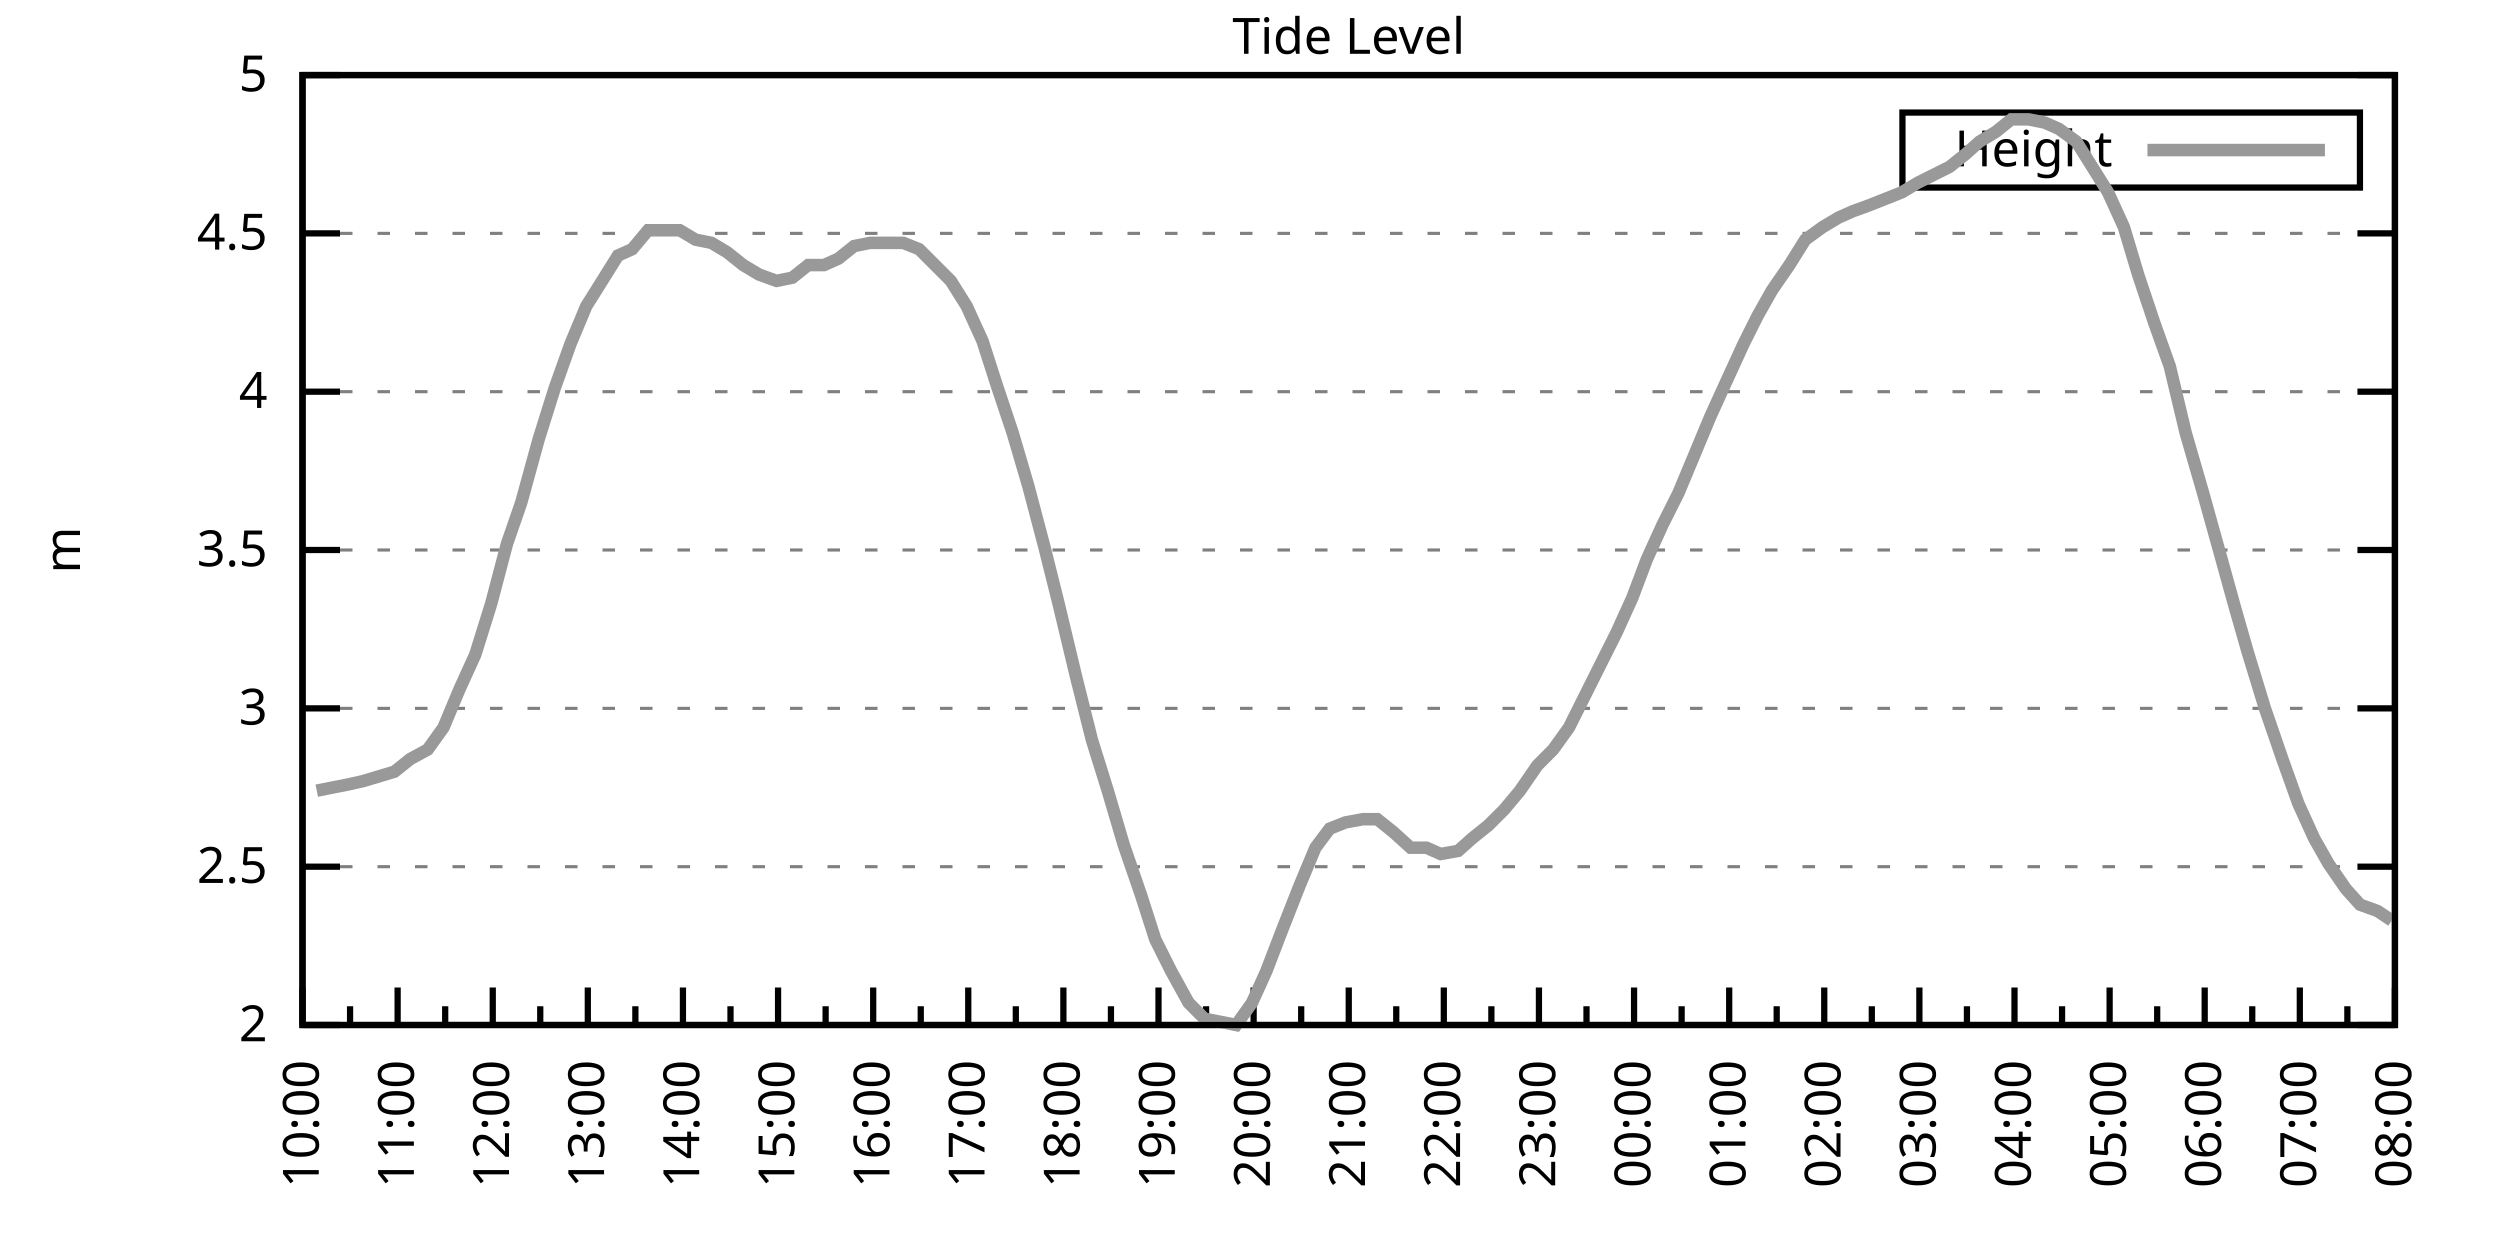
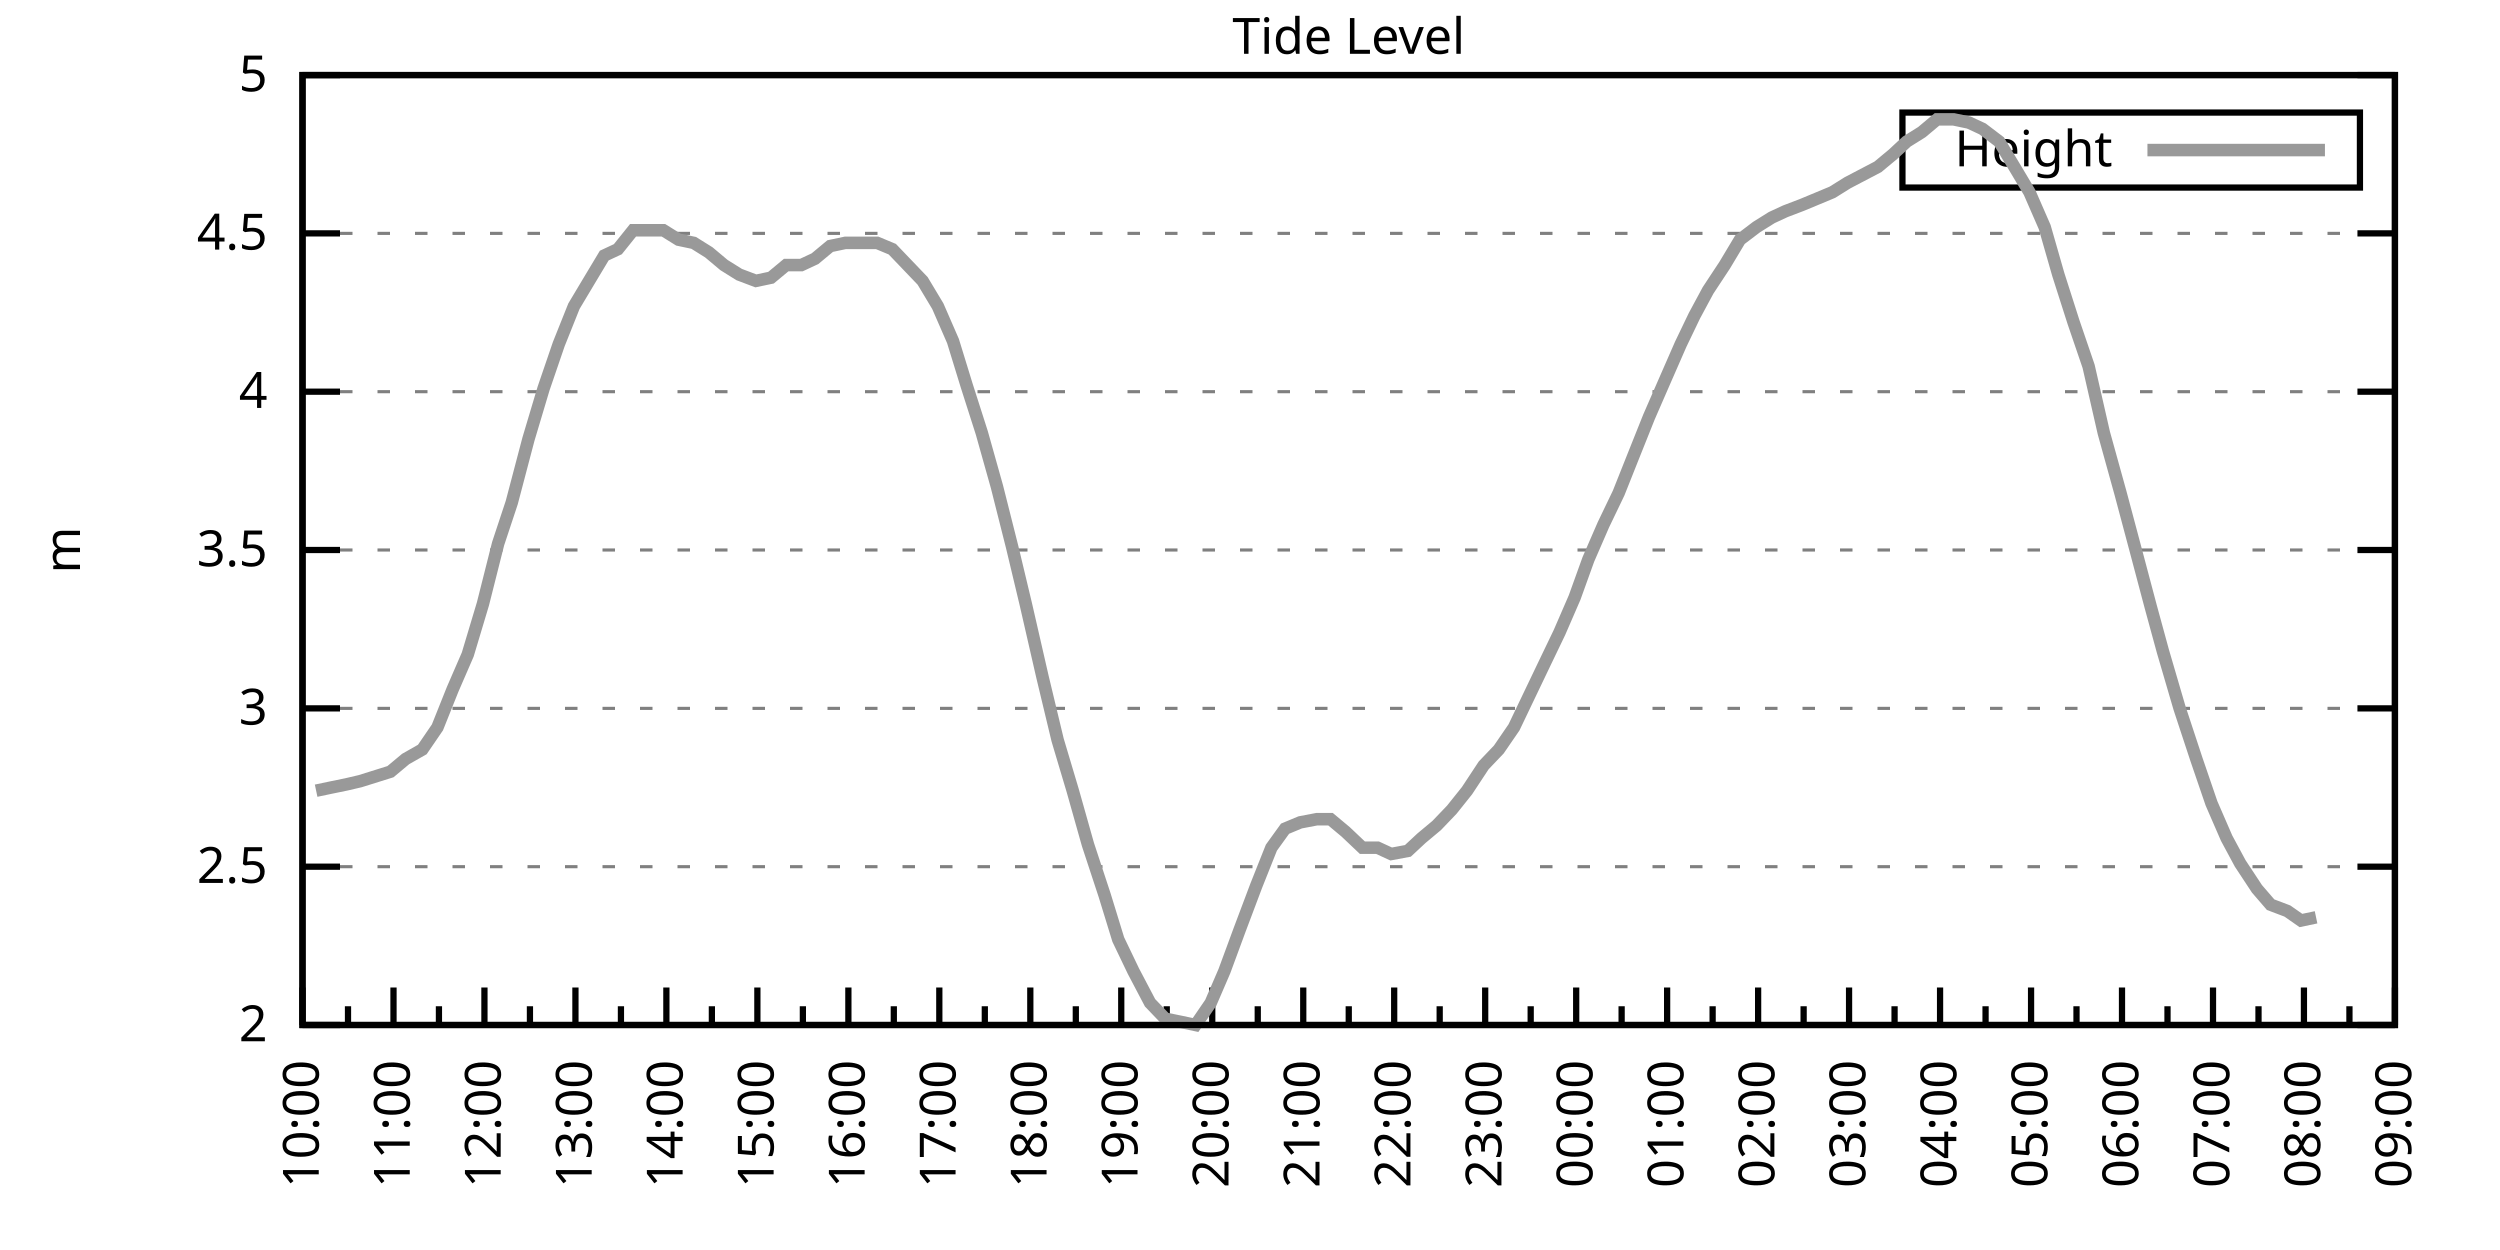
<svg xmlns="http://www.w3.org/2000/svg" xmlns:xlink="http://www.w3.org/1999/xlink" width="400" height="200" viewBox="0 0 400 200">
  <g id="gnuplot_canvas">
    <rect x="0" y="0" width="400" height="200" fill="none" />
    <defs>
      <circle id="gpDot" r="0.5" stroke-width="0.5" stroke="currentColor" />
      <path id="gpPt0" stroke-width="0.333" stroke="currentColor" d="M-1,0 h2 M0,-1 v2" />
      <path id="gpPt1" stroke-width="0.333" stroke="currentColor" d="M-1,-1 L1,1 M1,-1 L-1,1" />
      <path id="gpPt2" stroke-width="0.333" stroke="currentColor" d="M-1,0 L1,0 M0,-1 L0,1 M-1,-1 L1,1 M-1,1 L1,-1" />
      <rect id="gpPt3" stroke-width="0.333" stroke="currentColor" x="-1" y="-1" width="2" height="2" />
      <rect id="gpPt4" stroke-width="0.333" stroke="currentColor" fill="currentColor" x="-1" y="-1" width="2" height="2" />
      <circle id="gpPt5" stroke-width="0.333" stroke="currentColor" cx="0" cy="0" r="1" />
      <use xlink:href="#gpPt5" id="gpPt6" fill="currentColor" stroke="none" />
      <path id="gpPt7" stroke-width="0.333" stroke="currentColor" d="M0,-1.33 L-1.33,0.67 L1.33,0.67 z" />
      <use xlink:href="#gpPt7" id="gpPt8" fill="currentColor" stroke="none" />
      <use xlink:href="#gpPt7" id="gpPt9" stroke="currentColor" transform="rotate(180)" />
      <use xlink:href="#gpPt9" id="gpPt10" fill="currentColor" stroke="none" />
      <use xlink:href="#gpPt3" id="gpPt11" stroke="currentColor" transform="rotate(45)" />
      <use xlink:href="#gpPt11" id="gpPt12" fill="currentColor" stroke="none" />
      <path id="gpPt13" stroke-width="0.333" stroke="currentColor" d="M0,1.330 L1.265,0.411 L0.782,-1.067 L-0.782,-1.076 L-1.265,0.411 z" />
      <use xlink:href="#gpPt13" id="gpPt14" fill="currentColor" stroke="none" />
      <filter id="textbox" filterUnits="objectBoundingBox" x="0" y="0" height="1" width="1">
        <feFlood flood-color="white" flood-opacity="1" result="bgnd" />
        <feComposite in="SourceGraphic" in2="bgnd" operator="atop" />
      </filter>
      <filter id="greybox" filterUnits="objectBoundingBox" x="0" y="0" height="1" width="1">
        <feFlood flood-color="lightgrey" flood-opacity="1" result="grey" />
        <feComposite in="SourceGraphic" in2="grey" operator="atop" />
      </filter>
    </defs>
    <g fill="none" color="white" stroke="currentColor" stroke-width="1.00" stroke-linecap="butt" stroke-linejoin="miter">
</g>
    <g fill="none" color="black" stroke="currentColor" stroke-width="1.00" stroke-linecap="butt" stroke-linejoin="miter">
      <g stroke="none" shape-rendering="crispEdges">
        <polygon fill="rgb(255, 255, 255)" points="48.40,164.00 383.18,164.00 383.18,12.02 48.40,12.02 " />
      </g>
    </g>
    <g fill="none" color="black" stroke="currentColor" stroke-width="1.00" stroke-linecap="butt" stroke-linejoin="miter">
</g>
    <g fill="none" color="black" stroke="black" stroke-width="0.50" stroke-linecap="butt" stroke-linejoin="miter">
</g>
    <g fill="none" color="gray" stroke="currentColor" stroke-width="0.50" stroke-linecap="butt" stroke-linejoin="miter">
      <path stroke="gray" stroke-dasharray="2,4" class="gridline" d="M48.40,164.00 L383.19,164.00  " />
    </g>
    <g fill="none" color="gray" stroke="gray" stroke-width="1.00" stroke-linecap="butt" stroke-linejoin="miter">
</g>
    <g fill="none" color="black" stroke="currentColor" stroke-width="1.00" stroke-linecap="butt" stroke-linejoin="miter">
      <path stroke="black" d="M48.40,164.00 L54.40,164.00 M383.19,164.00 L377.19,164.00  " />
      <g transform="translate(42.80,166.60)" stroke="none" fill="black" font-family="Sans" font-size="8.00" text-anchor="end">
        <text>
          <tspan font-family="Sans"> 2</tspan>
        </text>
      </g>
    </g>
    <g fill="none" color="black" stroke="currentColor" stroke-width="1.00" stroke-linecap="butt" stroke-linejoin="miter">
</g>
    <g fill="none" color="black" stroke="black" stroke-width="0.50" stroke-linecap="butt" stroke-linejoin="miter">
</g>
    <g fill="none" color="gray" stroke="currentColor" stroke-width="0.50" stroke-linecap="butt" stroke-linejoin="miter">
      <path stroke="gray" stroke-dasharray="2,4" class="gridline" d="M48.40,138.67 L383.19,138.67  " />
    </g>
    <g fill="none" color="gray" stroke="gray" stroke-width="1.00" stroke-linecap="butt" stroke-linejoin="miter">
</g>
    <g fill="none" color="black" stroke="currentColor" stroke-width="1.00" stroke-linecap="butt" stroke-linejoin="miter">
      <path stroke="black" d="M48.40,138.67 L54.40,138.67 M383.19,138.67 L377.19,138.67  " />
      <g transform="translate(42.80,141.27)" stroke="none" fill="black" font-family="Sans" font-size="8.00" text-anchor="end">
        <text>
          <tspan font-family="Sans"> 2.5</tspan>
        </text>
      </g>
    </g>
    <g fill="none" color="black" stroke="currentColor" stroke-width="1.00" stroke-linecap="butt" stroke-linejoin="miter">
</g>
    <g fill="none" color="black" stroke="black" stroke-width="0.50" stroke-linecap="butt" stroke-linejoin="miter">
</g>
    <g fill="none" color="gray" stroke="currentColor" stroke-width="0.50" stroke-linecap="butt" stroke-linejoin="miter">
      <path stroke="gray" stroke-dasharray="2,4" class="gridline" d="M48.40,113.34 L383.19,113.34  " />
    </g>
    <g fill="none" color="gray" stroke="gray" stroke-width="1.00" stroke-linecap="butt" stroke-linejoin="miter">
</g>
    <g fill="none" color="black" stroke="currentColor" stroke-width="1.00" stroke-linecap="butt" stroke-linejoin="miter">
      <path stroke="black" d="M48.40,113.34 L54.40,113.34 M383.19,113.34 L377.19,113.34  " />
      <g transform="translate(42.80,115.94)" stroke="none" fill="black" font-family="Sans" font-size="8.00" text-anchor="end">
        <text>
          <tspan font-family="Sans"> 3</tspan>
        </text>
      </g>
    </g>
    <g fill="none" color="black" stroke="currentColor" stroke-width="1.00" stroke-linecap="butt" stroke-linejoin="miter">
</g>
    <g fill="none" color="black" stroke="black" stroke-width="0.50" stroke-linecap="butt" stroke-linejoin="miter">
</g>
    <g fill="none" color="gray" stroke="currentColor" stroke-width="0.50" stroke-linecap="butt" stroke-linejoin="miter">
      <path stroke="gray" stroke-dasharray="2,4" class="gridline" d="M48.40,88.00 L383.19,88.00  " />
    </g>
    <g fill="none" color="gray" stroke="gray" stroke-width="1.00" stroke-linecap="butt" stroke-linejoin="miter">
</g>
    <g fill="none" color="black" stroke="currentColor" stroke-width="1.00" stroke-linecap="butt" stroke-linejoin="miter">
      <path stroke="black" d="M48.40,88.00 L54.40,88.00 M383.19,88.00 L377.19,88.00  " />
      <g transform="translate(42.80,90.60)" stroke="none" fill="black" font-family="Sans" font-size="8.00" text-anchor="end">
        <text>
          <tspan font-family="Sans"> 3.5</tspan>
        </text>
      </g>
    </g>
    <g fill="none" color="black" stroke="currentColor" stroke-width="1.00" stroke-linecap="butt" stroke-linejoin="miter">
</g>
    <g fill="none" color="black" stroke="black" stroke-width="0.50" stroke-linecap="butt" stroke-linejoin="miter">
</g>
    <g fill="none" color="gray" stroke="currentColor" stroke-width="0.50" stroke-linecap="butt" stroke-linejoin="miter">
      <path stroke="gray" stroke-dasharray="2,4" class="gridline" d="M48.40,62.67 L383.19,62.67  " />
    </g>
    <g fill="none" color="gray" stroke="gray" stroke-width="1.00" stroke-linecap="butt" stroke-linejoin="miter">
</g>
    <g fill="none" color="black" stroke="currentColor" stroke-width="1.00" stroke-linecap="butt" stroke-linejoin="miter">
      <path stroke="black" d="M48.40,62.67 L54.40,62.67 M383.19,62.67 L377.19,62.67  " />
      <g transform="translate(42.80,65.27)" stroke="none" fill="black" font-family="Sans" font-size="8.00" text-anchor="end">
        <text>
          <tspan font-family="Sans"> 4</tspan>
        </text>
      </g>
    </g>
    <g fill="none" color="black" stroke="currentColor" stroke-width="1.00" stroke-linecap="butt" stroke-linejoin="miter">
</g>
    <g fill="none" color="black" stroke="black" stroke-width="0.50" stroke-linecap="butt" stroke-linejoin="miter">
</g>
    <g fill="none" color="gray" stroke="currentColor" stroke-width="0.50" stroke-linecap="butt" stroke-linejoin="miter">
      <path stroke="gray" stroke-dasharray="2,4" class="gridline" d="M48.40,37.34 L383.19,37.34  " />
    </g>
    <g fill="none" color="gray" stroke="gray" stroke-width="1.00" stroke-linecap="butt" stroke-linejoin="miter">
</g>
    <g fill="none" color="black" stroke="currentColor" stroke-width="1.00" stroke-linecap="butt" stroke-linejoin="miter">
      <path stroke="black" d="M48.40,37.34 L54.40,37.34 M383.19,37.34 L377.19,37.34  " />
      <g transform="translate(42.80,39.94)" stroke="none" fill="black" font-family="Sans" font-size="8.00" text-anchor="end">
        <text>
          <tspan font-family="Sans"> 4.5</tspan>
        </text>
      </g>
    </g>
    <g fill="none" color="black" stroke="currentColor" stroke-width="1.00" stroke-linecap="butt" stroke-linejoin="miter">
</g>
    <g fill="none" color="black" stroke="black" stroke-width="0.50" stroke-linecap="butt" stroke-linejoin="miter">
</g>
    <g fill="none" color="gray" stroke="currentColor" stroke-width="0.50" stroke-linecap="butt" stroke-linejoin="miter">
      <path stroke="gray" stroke-dasharray="2,4" class="gridline" d="M48.40,12.01 L383.19,12.01  " />
    </g>
    <g fill="none" color="gray" stroke="gray" stroke-width="1.00" stroke-linecap="butt" stroke-linejoin="miter">
</g>
    <g fill="none" color="black" stroke="currentColor" stroke-width="1.00" stroke-linecap="butt" stroke-linejoin="miter">
      <path stroke="black" d="M48.40,12.01 L54.40,12.01 M383.19,12.01 L377.19,12.01  " />
      <g transform="translate(42.80,14.61)" stroke="none" fill="black" font-family="Sans" font-size="8.00" text-anchor="end">
        <text>
          <tspan font-family="Sans"> 5</tspan>
        </text>
      </g>
    </g>
    <g fill="none" color="black" stroke="currentColor" stroke-width="1.00" stroke-linecap="butt" stroke-linejoin="miter">
      <path stroke="black" d="M48.40,164.00 L48.40,158.00  " />
      <g transform="translate(51.00,169.60) rotate(270)" stroke="none" fill="black" font-family="Sans" font-size="8.00" text-anchor="end">
        <text>
          <tspan font-family="Sans">10:00</tspan>
        </text>
      </g>
    </g>
    <g fill="none" color="black" stroke="currentColor" stroke-width="1.00" stroke-linecap="butt" stroke-linejoin="miter">
-       <path stroke="black" d="M56.01,164.00 L56.01,161.00 M63.62,164.00 L63.62,158.00  " />
-       <g transform="translate(66.22,169.60) rotate(270)" stroke="none" fill="black" font-family="Sans" font-size="8.00" text-anchor="end">
+       <path stroke="black" d="M55.68,164.00 L55.68,161.00 M62.96,164.00 L62.96,158.00  " />
+       <g transform="translate(65.56,169.60) rotate(270)" stroke="none" fill="black" font-family="Sans" font-size="8.00" text-anchor="end">
        <text>
          <tspan font-family="Sans">11:00</tspan>
        </text>
      </g>
    </g>
    <g fill="none" color="black" stroke="currentColor" stroke-width="1.00" stroke-linecap="butt" stroke-linejoin="miter">
-       <path stroke="black" d="M71.23,164.00 L71.23,161.00 M78.84,164.00 L78.84,158.00  " />
-       <g transform="translate(81.44,169.60) rotate(270)" stroke="none" fill="black" font-family="Sans" font-size="8.00" text-anchor="end">
+       <path stroke="black" d="M70.23,164.00 L70.23,161.00 M77.51,164.00 L77.51,158.00  " />
+       <g transform="translate(80.11,169.60) rotate(270)" stroke="none" fill="black" font-family="Sans" font-size="8.00" text-anchor="end">
        <text>
          <tspan font-family="Sans">12:00</tspan>
        </text>
      </g>
    </g>
    <g fill="none" color="black" stroke="currentColor" stroke-width="1.00" stroke-linecap="butt" stroke-linejoin="miter">
-       <path stroke="black" d="M86.44,164.00 L86.44,161.00 M94.05,164.00 L94.05,158.00  " />
-       <g transform="translate(96.65,169.60) rotate(270)" stroke="none" fill="black" font-family="Sans" font-size="8.00" text-anchor="end">
+       <path stroke="black" d="M84.79,164.00 L84.79,161.00 M92.07,164.00 L92.07,158.00  " />
+       <g transform="translate(94.67,169.60) rotate(270)" stroke="none" fill="black" font-family="Sans" font-size="8.00" text-anchor="end">
        <text>
          <tspan font-family="Sans">13:00</tspan>
        </text>
      </g>
    </g>
    <g fill="none" color="black" stroke="currentColor" stroke-width="1.00" stroke-linecap="butt" stroke-linejoin="miter">
-       <path stroke="black" d="M101.66,164.00 L101.66,161.00 M109.27,164.00 L109.27,158.00  " />
-       <g transform="translate(111.87,169.60) rotate(270)" stroke="none" fill="black" font-family="Sans" font-size="8.00" text-anchor="end">
+       <path stroke="black" d="M99.35,164.00 L99.35,161.00 M106.62,164.00 L106.62,158.00  " />
+       <g transform="translate(109.22,169.60) rotate(270)" stroke="none" fill="black" font-family="Sans" font-size="8.00" text-anchor="end">
        <text>
          <tspan font-family="Sans">14:00</tspan>
        </text>
      </g>
    </g>
    <g fill="none" color="black" stroke="currentColor" stroke-width="1.00" stroke-linecap="butt" stroke-linejoin="miter">
-       <path stroke="black" d="M116.88,164.00 L116.88,161.00 M124.49,164.00 L124.49,158.00  " />
-       <g transform="translate(127.09,169.60) rotate(270)" stroke="none" fill="black" font-family="Sans" font-size="8.00" text-anchor="end">
+       <path stroke="black" d="M113.90,164.00 L113.90,161.00 M121.18,164.00 L121.18,158.00  " />
+       <g transform="translate(123.78,169.60) rotate(270)" stroke="none" fill="black" font-family="Sans" font-size="8.00" text-anchor="end">
        <text>
          <tspan font-family="Sans">15:00</tspan>
        </text>
      </g>
    </g>
    <g fill="none" color="black" stroke="currentColor" stroke-width="1.00" stroke-linecap="butt" stroke-linejoin="miter">
-       <path stroke="black" d="M132.10,164.00 L132.10,161.00 M139.71,164.00 L139.71,158.00  " />
-       <g transform="translate(142.31,169.60) rotate(270)" stroke="none" fill="black" font-family="Sans" font-size="8.00" text-anchor="end">
+       <path stroke="black" d="M128.46,164.00 L128.46,161.00 M135.74,164.00 L135.74,158.00  " />
+       <g transform="translate(138.34,169.60) rotate(270)" stroke="none" fill="black" font-family="Sans" font-size="8.00" text-anchor="end">
        <text>
          <tspan font-family="Sans">16:00</tspan>
        </text>
      </g>
    </g>
    <g fill="none" color="black" stroke="currentColor" stroke-width="1.00" stroke-linecap="butt" stroke-linejoin="miter">
-       <path stroke="black" d="M147.32,164.00 L147.32,161.00 M154.92,164.00 L154.92,158.00  " />
-       <g transform="translate(157.52,169.60) rotate(270)" stroke="none" fill="black" font-family="Sans" font-size="8.00" text-anchor="end">
+       <path stroke="black" d="M143.01,164.00 L143.01,161.00 M150.29,164.00 L150.29,158.00  " />
+       <g transform="translate(152.89,169.60) rotate(270)" stroke="none" fill="black" font-family="Sans" font-size="8.00" text-anchor="end">
        <text>
          <tspan font-family="Sans">17:00</tspan>
        </text>
      </g>
    </g>
    <g fill="none" color="black" stroke="currentColor" stroke-width="1.00" stroke-linecap="butt" stroke-linejoin="miter">
-       <path stroke="black" d="M162.53,164.00 L162.53,161.00 M170.14,164.00 L170.14,158.00  " />
-       <g transform="translate(172.74,169.60) rotate(270)" stroke="none" fill="black" font-family="Sans" font-size="8.00" text-anchor="end">
+       <path stroke="black" d="M157.57,164.00 L157.57,161.00 M164.85,164.00 L164.85,158.00  " />
+       <g transform="translate(167.45,169.60) rotate(270)" stroke="none" fill="black" font-family="Sans" font-size="8.00" text-anchor="end">
        <text>
          <tspan font-family="Sans">18:00</tspan>
        </text>
      </g>
    </g>
    <g fill="none" color="black" stroke="currentColor" stroke-width="1.00" stroke-linecap="butt" stroke-linejoin="miter">
-       <path stroke="black" d="M177.75,164.00 L177.75,161.00 M185.36,164.00 L185.36,158.00  " />
-       <g transform="translate(187.96,169.60) rotate(270)" stroke="none" fill="black" font-family="Sans" font-size="8.00" text-anchor="end">
+       <path stroke="black" d="M172.13,164.00 L172.13,161.00 M179.40,164.00 L179.40,158.00  " />
+       <g transform="translate(182.00,169.60) rotate(270)" stroke="none" fill="black" font-family="Sans" font-size="8.00" text-anchor="end">
        <text>
          <tspan font-family="Sans">19:00</tspan>
        </text>
      </g>
    </g>
    <g fill="none" color="black" stroke="currentColor" stroke-width="1.00" stroke-linecap="butt" stroke-linejoin="miter">
-       <path stroke="black" d="M192.97,164.00 L192.97,161.00 M200.58,164.00 L200.58,158.00  " />
-       <g transform="translate(203.18,169.60) rotate(270)" stroke="none" fill="black" font-family="Sans" font-size="8.00" text-anchor="end">
+       <path stroke="black" d="M186.68,164.00 L186.68,161.00 M193.96,164.00 L193.96,158.00  " />
+       <g transform="translate(196.56,169.60) rotate(270)" stroke="none" fill="black" font-family="Sans" font-size="8.00" text-anchor="end">
        <text>
          <tspan font-family="Sans">20:00</tspan>
        </text>
      </g>
    </g>
    <g fill="none" color="black" stroke="currentColor" stroke-width="1.00" stroke-linecap="butt" stroke-linejoin="miter">
-       <path stroke="black" d="M208.19,164.00 L208.19,161.00 M215.80,164.00 L215.80,158.00  " />
-       <g transform="translate(218.40,169.60) rotate(270)" stroke="none" fill="black" font-family="Sans" font-size="8.00" text-anchor="end">
+       <path stroke="black" d="M201.24,164.00 L201.24,161.00 M208.52,164.00 L208.52,158.00  " />
+       <g transform="translate(211.12,169.60) rotate(270)" stroke="none" fill="black" font-family="Sans" font-size="8.00" text-anchor="end">
        <text>
          <tspan font-family="Sans">21:00</tspan>
        </text>
      </g>
    </g>
    <g fill="none" color="black" stroke="currentColor" stroke-width="1.00" stroke-linecap="butt" stroke-linejoin="miter">
-       <path stroke="black" d="M223.40,164.00 L223.40,161.00 M231.01,164.00 L231.01,158.00  " />
-       <g transform="translate(233.61,169.60) rotate(270)" stroke="none" fill="black" font-family="Sans" font-size="8.00" text-anchor="end">
+       <path stroke="black" d="M215.80,164.00 L215.80,161.00 M223.07,164.00 L223.07,158.00  " />
+       <g transform="translate(225.67,169.60) rotate(270)" stroke="none" fill="black" font-family="Sans" font-size="8.00" text-anchor="end">
        <text>
          <tspan font-family="Sans">22:00</tspan>
        </text>
      </g>
    </g>
    <g fill="none" color="black" stroke="currentColor" stroke-width="1.00" stroke-linecap="butt" stroke-linejoin="miter">
-       <path stroke="black" d="M238.62,164.00 L238.62,161.00 M246.23,164.00 L246.23,158.00  " />
-       <g transform="translate(248.83,169.60) rotate(270)" stroke="none" fill="black" font-family="Sans" font-size="8.00" text-anchor="end">
+       <path stroke="black" d="M230.35,164.00 L230.35,161.00 M237.63,164.00 L237.63,158.00  " />
+       <g transform="translate(240.23,169.60) rotate(270)" stroke="none" fill="black" font-family="Sans" font-size="8.00" text-anchor="end">
        <text>
          <tspan font-family="Sans">23:00</tspan>
        </text>
      </g>
    </g>
    <g fill="none" color="black" stroke="currentColor" stroke-width="1.00" stroke-linecap="butt" stroke-linejoin="miter">
-       <path stroke="black" d="M253.84,164.00 L253.84,161.00 M261.45,164.00 L261.45,158.00  " />
-       <g transform="translate(264.05,169.60) rotate(270)" stroke="none" fill="black" font-family="Sans" font-size="8.00" text-anchor="end">
+       <path stroke="black" d="M244.91,164.00 L244.91,161.00 M252.19,164.00 L252.19,158.00  " />
+       <g transform="translate(254.79,169.60) rotate(270)" stroke="none" fill="black" font-family="Sans" font-size="8.00" text-anchor="end">
        <text>
          <tspan font-family="Sans">00:00</tspan>
        </text>
      </g>
    </g>
    <g fill="none" color="black" stroke="currentColor" stroke-width="1.00" stroke-linecap="butt" stroke-linejoin="miter">
-       <path stroke="black" d="M269.06,164.00 L269.06,161.00 M276.67,164.00 L276.67,158.00  " />
-       <g transform="translate(279.27,169.60) rotate(270)" stroke="none" fill="black" font-family="Sans" font-size="8.00" text-anchor="end">
+       <path stroke="black" d="M259.46,164.00 L259.46,161.00 M266.74,164.00 L266.74,158.00  " />
+       <g transform="translate(269.34,169.60) rotate(270)" stroke="none" fill="black" font-family="Sans" font-size="8.00" text-anchor="end">
        <text>
          <tspan font-family="Sans">01:00</tspan>
        </text>
      </g>
    </g>
    <g fill="none" color="black" stroke="currentColor" stroke-width="1.00" stroke-linecap="butt" stroke-linejoin="miter">
-       <path stroke="black" d="M284.27,164.00 L284.27,161.00 M291.88,164.00 L291.88,158.00  " />
-       <g transform="translate(294.48,169.60) rotate(270)" stroke="none" fill="black" font-family="Sans" font-size="8.00" text-anchor="end">
+       <path stroke="black" d="M274.02,164.00 L274.02,161.00 M281.30,164.00 L281.30,158.00  " />
+       <g transform="translate(283.90,169.60) rotate(270)" stroke="none" fill="black" font-family="Sans" font-size="8.00" text-anchor="end">
        <text>
          <tspan font-family="Sans">02:00</tspan>
        </text>
      </g>
    </g>
    <g fill="none" color="black" stroke="currentColor" stroke-width="1.00" stroke-linecap="butt" stroke-linejoin="miter">
-       <path stroke="black" d="M299.49,164.00 L299.49,161.00 M307.10,164.00 L307.10,158.00  " />
-       <g transform="translate(309.70,169.60) rotate(270)" stroke="none" fill="black" font-family="Sans" font-size="8.00" text-anchor="end">
+       <path stroke="black" d="M288.58,164.00 L288.58,161.00 M295.85,164.00 L295.85,158.00  " />
+       <g transform="translate(298.45,169.60) rotate(270)" stroke="none" fill="black" font-family="Sans" font-size="8.00" text-anchor="end">
        <text>
          <tspan font-family="Sans">03:00</tspan>
        </text>
      </g>
    </g>
    <g fill="none" color="black" stroke="currentColor" stroke-width="1.00" stroke-linecap="butt" stroke-linejoin="miter">
-       <path stroke="black" d="M314.71,164.00 L314.71,161.00 M322.32,164.00 L322.32,158.00  " />
-       <g transform="translate(324.92,169.60) rotate(270)" stroke="none" fill="black" font-family="Sans" font-size="8.00" text-anchor="end">
+       <path stroke="black" d="M303.13,164.00 L303.13,161.00 M310.41,164.00 L310.41,158.00  " />
+       <g transform="translate(313.01,169.60) rotate(270)" stroke="none" fill="black" font-family="Sans" font-size="8.00" text-anchor="end">
        <text>
          <tspan font-family="Sans">04:00</tspan>
        </text>
      </g>
    </g>
    <g fill="none" color="black" stroke="currentColor" stroke-width="1.00" stroke-linecap="butt" stroke-linejoin="miter">
-       <path stroke="black" d="M329.93,164.00 L329.93,161.00 M337.54,164.00 L337.54,158.00  " />
-       <g transform="translate(340.14,169.60) rotate(270)" stroke="none" fill="black" font-family="Sans" font-size="8.00" text-anchor="end">
+       <path stroke="black" d="M317.69,164.00 L317.69,161.00 M324.97,164.00 L324.97,158.00  " />
+       <g transform="translate(327.57,169.60) rotate(270)" stroke="none" fill="black" font-family="Sans" font-size="8.00" text-anchor="end">
        <text>
          <tspan font-family="Sans">05:00</tspan>
        </text>
      </g>
    </g>
    <g fill="none" color="black" stroke="currentColor" stroke-width="1.00" stroke-linecap="butt" stroke-linejoin="miter">
-       <path stroke="black" d="M345.15,164.00 L345.15,161.00 M352.75,164.00 L352.75,158.00  " />
-       <g transform="translate(355.35,169.60) rotate(270)" stroke="none" fill="black" font-family="Sans" font-size="8.00" text-anchor="end">
+       <path stroke="black" d="M332.24,164.00 L332.24,161.00 M339.52,164.00 L339.52,158.00  " />
+       <g transform="translate(342.12,169.60) rotate(270)" stroke="none" fill="black" font-family="Sans" font-size="8.00" text-anchor="end">
        <text>
          <tspan font-family="Sans">06:00</tspan>
        </text>
      </g>
    </g>
    <g fill="none" color="black" stroke="currentColor" stroke-width="1.00" stroke-linecap="butt" stroke-linejoin="miter">
-       <path stroke="black" d="M360.36,164.00 L360.36,161.00 M367.97,164.00 L367.97,158.00  " />
-       <g transform="translate(370.57,169.60) rotate(270)" stroke="none" fill="black" font-family="Sans" font-size="8.00" text-anchor="end">
+       <path stroke="black" d="M346.80,164.00 L346.80,161.00 M354.08,164.00 L354.08,158.00  " />
+       <g transform="translate(356.68,169.60) rotate(270)" stroke="none" fill="black" font-family="Sans" font-size="8.00" text-anchor="end">
        <text>
          <tspan font-family="Sans">07:00</tspan>
        </text>
      </g>
    </g>
    <g fill="none" color="black" stroke="currentColor" stroke-width="1.00" stroke-linecap="butt" stroke-linejoin="miter">
-       <path stroke="black" d="M375.58,164.00 L375.58,161.00 M383.19,164.00 L383.19,158.00  " />
+       <path stroke="black" d="M361.36,164.00 L361.36,161.00 M368.63,164.00 L368.63,158.00  " />
+       <g transform="translate(371.23,169.60) rotate(270)" stroke="none" fill="black" font-family="Sans" font-size="8.00" text-anchor="end">
+         <text>
+           <tspan font-family="Sans">08:00</tspan>
+         </text>
+       </g>
+     </g>
+     <g fill="none" color="black" stroke="currentColor" stroke-width="1.00" stroke-linecap="butt" stroke-linejoin="miter">
+       <path stroke="black" d="M375.91,164.00 L375.91,161.00 M383.19,164.00 L383.19,158.00  " />
      <g transform="translate(385.79,169.60) rotate(270)" stroke="none" fill="black" font-family="Sans" font-size="8.00" text-anchor="end">
        <text>
-           <tspan font-family="Sans">08:00</tspan>
+           <tspan font-family="Sans">09:00</tspan>
        </text>
      </g>
    </g>
    <g fill="none" color="black" stroke="currentColor" stroke-width="1.00" stroke-linecap="butt" stroke-linejoin="miter">
</g>
    <g fill="none" color="black" stroke="currentColor" stroke-width="1.00" stroke-linecap="butt" stroke-linejoin="miter">
      <path stroke="black" d="M48.40,12.01 L48.40,164.00 L383.19,164.00 L383.19,12.01 L48.40,12.01 Z  " />
    </g>
    <g fill="none" color="black" stroke="currentColor" stroke-width="1.00" stroke-linecap="butt" stroke-linejoin="miter">
      <g transform="translate(12.80,88.01) rotate(270)" stroke="none" fill="black" font-family="Sans" font-size="8.00" text-anchor="middle">
        <text>
          <tspan font-family="Sans">m</tspan>
        </text>
      </g>
    </g>
    <g fill="none" color="black" stroke="currentColor" stroke-width="1.00" stroke-linecap="butt" stroke-linejoin="miter">
</g>
    <g fill="none" color="black" stroke="currentColor" stroke-width="1.00" stroke-linecap="butt" stroke-linejoin="miter">
      <path stroke="black" d="M304.39,30.01 L304.39,18.01 L377.59,18.01 L377.59,30.01 L304.39,30.01 Z  " />
    </g>
    <g id="Tide_level_plot_1">
      <g fill="none" color="white" stroke="black" stroke-width="2.00" stroke-linecap="butt" stroke-linejoin="miter">
</g>
      <g fill="none" color="black" stroke="currentColor" stroke-width="2.00" stroke-linecap="butt" stroke-linejoin="miter">
        <g transform="translate(337.99,26.61)" stroke="none" fill="black" font-family="Sans" font-size="8.00" text-anchor="end">
          <text>
            <tspan font-family="Sans">Height</tspan>
          </text>
        </g>
      </g>
      <g fill="none" color="black" stroke="currentColor" stroke-width="2.00" stroke-linecap="butt" stroke-linejoin="miter">
-         <path stroke="rgb(153, 153, 153)" d="M343.59,24.01 L371.99,24.01 M50.68,126.51 L53.22,126.00 L55.76,125.50 L58.04,124.99 L63.11,123.47 L65.65,121.44   L68.44,119.92 L70.97,116.38 L73.51,110.30 L76.05,104.72 L78.58,96.62 L81.12,86.99 L83.40,80.41 L86.19,70.27   L88.73,62.17 L91.26,55.07 L93.80,48.99 L96.34,44.94 L98.87,40.89 L101.15,39.87 L103.69,36.84 L106.23,36.84   L108.76,36.84 L111.30,38.35 L113.84,38.86 L116.37,40.38 L118.91,42.41 L121.45,43.93 L124.24,44.94 L126.77,44.43   L129.31,42.41 L131.84,42.41 L134.13,41.39 L136.66,39.37 L139.20,38.86 L141.74,38.86 L144.53,38.86 L147.06,39.87   L149.60,42.41 L152.13,44.94 L154.67,48.99 L157.21,54.57 L159.49,61.66 L162.03,69.26 L164.56,77.87 L167.10,87.50   L169.38,96.62 L172.17,108.27 L174.71,118.40 L177.24,126.51 L179.78,135.12 L182.57,143.23 L184.85,150.32 L187.39,155.39   L190.18,160.45 L192.71,162.99 L195.25,163.49 L197.79,164.00 L200.32,160.45 L202.61,155.39 L205.14,148.80 L207.93,141.71   L210.47,135.63 L212.75,132.59 L215.29,131.58 L218.08,131.07 L220.36,131.07 L222.90,133.10 L225.69,135.63 L228.22,135.63   L230.51,136.64 L233.30,136.14 L235.58,134.11 L238.11,132.08 L240.65,129.55 L243.19,126.51 L245.98,122.46 L248.51,119.92   L251.05,116.38 L253.08,112.32 L256.12,106.24 L258.66,101.18 L261.19,95.60 L263.48,89.52 L266.01,83.95 L268.55,78.89   L271.09,72.81 L273.62,66.73 L276.16,61.15 L278.95,55.07 L281.23,50.51 L283.51,46.46 L286.30,42.41 L288.84,38.35   L291.63,36.33 L294.17,34.81 L296.45,33.80 L299.24,32.78 L301.78,31.77 L304.31,30.76 L306.85,29.24 L311.92,26.70   L314.46,24.68 L316.74,22.65 L319.28,21.13 L321.81,19.10 L324.60,19.10 L327.14,19.61 L329.42,20.62 L332.21,22.65   L334.75,26.70 L337.28,30.76 L339.82,36.33 L342.10,43.93 L344.64,51.53 L347.17,58.62 L349.71,69.26 L352.50,78.89   L355.04,88.00 L357.57,97.12 L359.60,104.22 L362.39,113.34 L365.18,121.44 L367.72,128.54 L370.25,134.11 L372.54,138.16   L375.33,142.21 L377.61,144.75 L380.40,145.76 L382.68,147.28  " />
+         <path stroke="rgb(153, 153, 153)" d="M343.59,24.01 L371.99,24.01 M50.58,126.51 L53.01,126.00 L55.44,125.50 L57.62,124.99 L62.47,123.47 L64.90,121.44   L67.57,119.92 L69.99,116.38 L72.42,110.30 L74.84,104.72 L77.27,96.62 L79.70,86.99 L81.88,80.41 L84.55,70.27   L86.97,62.17 L89.40,55.07 L91.83,48.99 L94.25,44.94 L96.68,40.89 L98.86,39.87 L101.29,36.84 L103.71,36.84   L106.14,36.84 L108.57,38.35 L110.99,38.86 L113.42,40.38 L115.84,42.41 L118.27,43.93 L120.94,44.94 L123.36,44.43   L125.79,42.41 L128.22,42.41 L130.40,41.39 L132.83,39.37 L135.25,38.86 L137.68,38.86 L140.35,38.86 L142.77,39.87   L145.20,42.41 L147.62,44.94 L150.05,48.99 L152.48,54.57 L154.66,61.66 L157.09,69.26 L159.51,77.87 L161.94,87.50   L164.12,96.62 L166.79,108.27 L169.22,118.40 L171.64,126.51 L174.07,135.12 L176.74,143.23 L178.92,150.32 L181.35,155.39   L184.01,160.45 L186.44,162.99 L188.87,163.49 L191.29,164.00 L193.72,160.45 L195.90,155.39 L198.33,148.80 L201.00,141.71   L203.42,135.63 L205.61,132.59 L208.03,131.58 L210.70,131.07 L212.88,131.07 L215.31,133.10 L217.98,135.63 L220.40,135.63   L222.59,136.64 L225.26,136.14 L227.44,134.11 L229.87,132.08 L232.29,129.55 L234.72,126.51 L237.39,122.46 L239.81,119.92   L242.24,116.38 L244.18,112.32 L247.09,106.24 L249.52,101.18 L251.94,95.60 L254.13,89.52 L256.55,83.95 L258.98,78.89   L261.40,72.81 L263.83,66.73 L266.26,61.15 L268.92,55.07 L271.11,50.51 L273.29,46.46 L275.96,42.41 L278.39,38.35   L281.05,36.33 L283.48,34.81 L285.66,33.80 L288.33,32.78 L290.76,31.77 L293.18,30.76 L295.61,29.24 L300.46,26.70   L302.89,24.68 L305.07,22.65 L307.50,21.13 L309.92,19.10 L312.59,19.10 L315.02,19.61 L317.20,20.62 L319.87,22.65   L322.30,26.70 L324.72,30.76 L327.15,36.33 L329.33,43.93 L331.76,51.53 L334.18,58.62 L336.61,69.26 L339.28,78.89   L341.71,88.00 L344.13,97.12 L346.07,104.22 L348.74,113.34 L351.41,121.44 L353.84,128.54 L356.26,134.11 L358.44,138.16   L361.11,142.21 L363.30,144.75 L365.97,145.76 L368.15,147.28 L370.57,146.77  " />
      </g>
    </g>
    <g fill="none" color="black" stroke="currentColor" stroke-width="2.00" stroke-linecap="butt" stroke-linejoin="miter">
</g>
    <g fill="none" color="black" stroke="black" stroke-width="1.00" stroke-linecap="butt" stroke-linejoin="miter">
</g>
    <g fill="none" color="black" stroke="currentColor" stroke-width="1.00" stroke-linecap="butt" stroke-linejoin="miter">
      <path stroke="black" d="M48.40,12.01 L48.40,164.00 L383.19,164.00 L383.19,12.01 L48.40,12.01 Z  " />
    </g>
    <g fill="none" color="black" stroke="currentColor" stroke-width="1.00" stroke-linecap="butt" stroke-linejoin="miter">
      <g transform="translate(215.79,8.61)" stroke="none" fill="black" font-family="Sans" font-size="8.00" text-anchor="middle">
        <text>
          <tspan font-family="Sans">Tide Level</tspan>
        </text>
      </g>
    </g>
    <g fill="none" color="black" stroke="currentColor" stroke-width="1.00" stroke-linecap="butt" stroke-linejoin="miter">
</g>
  </g>
</svg>
